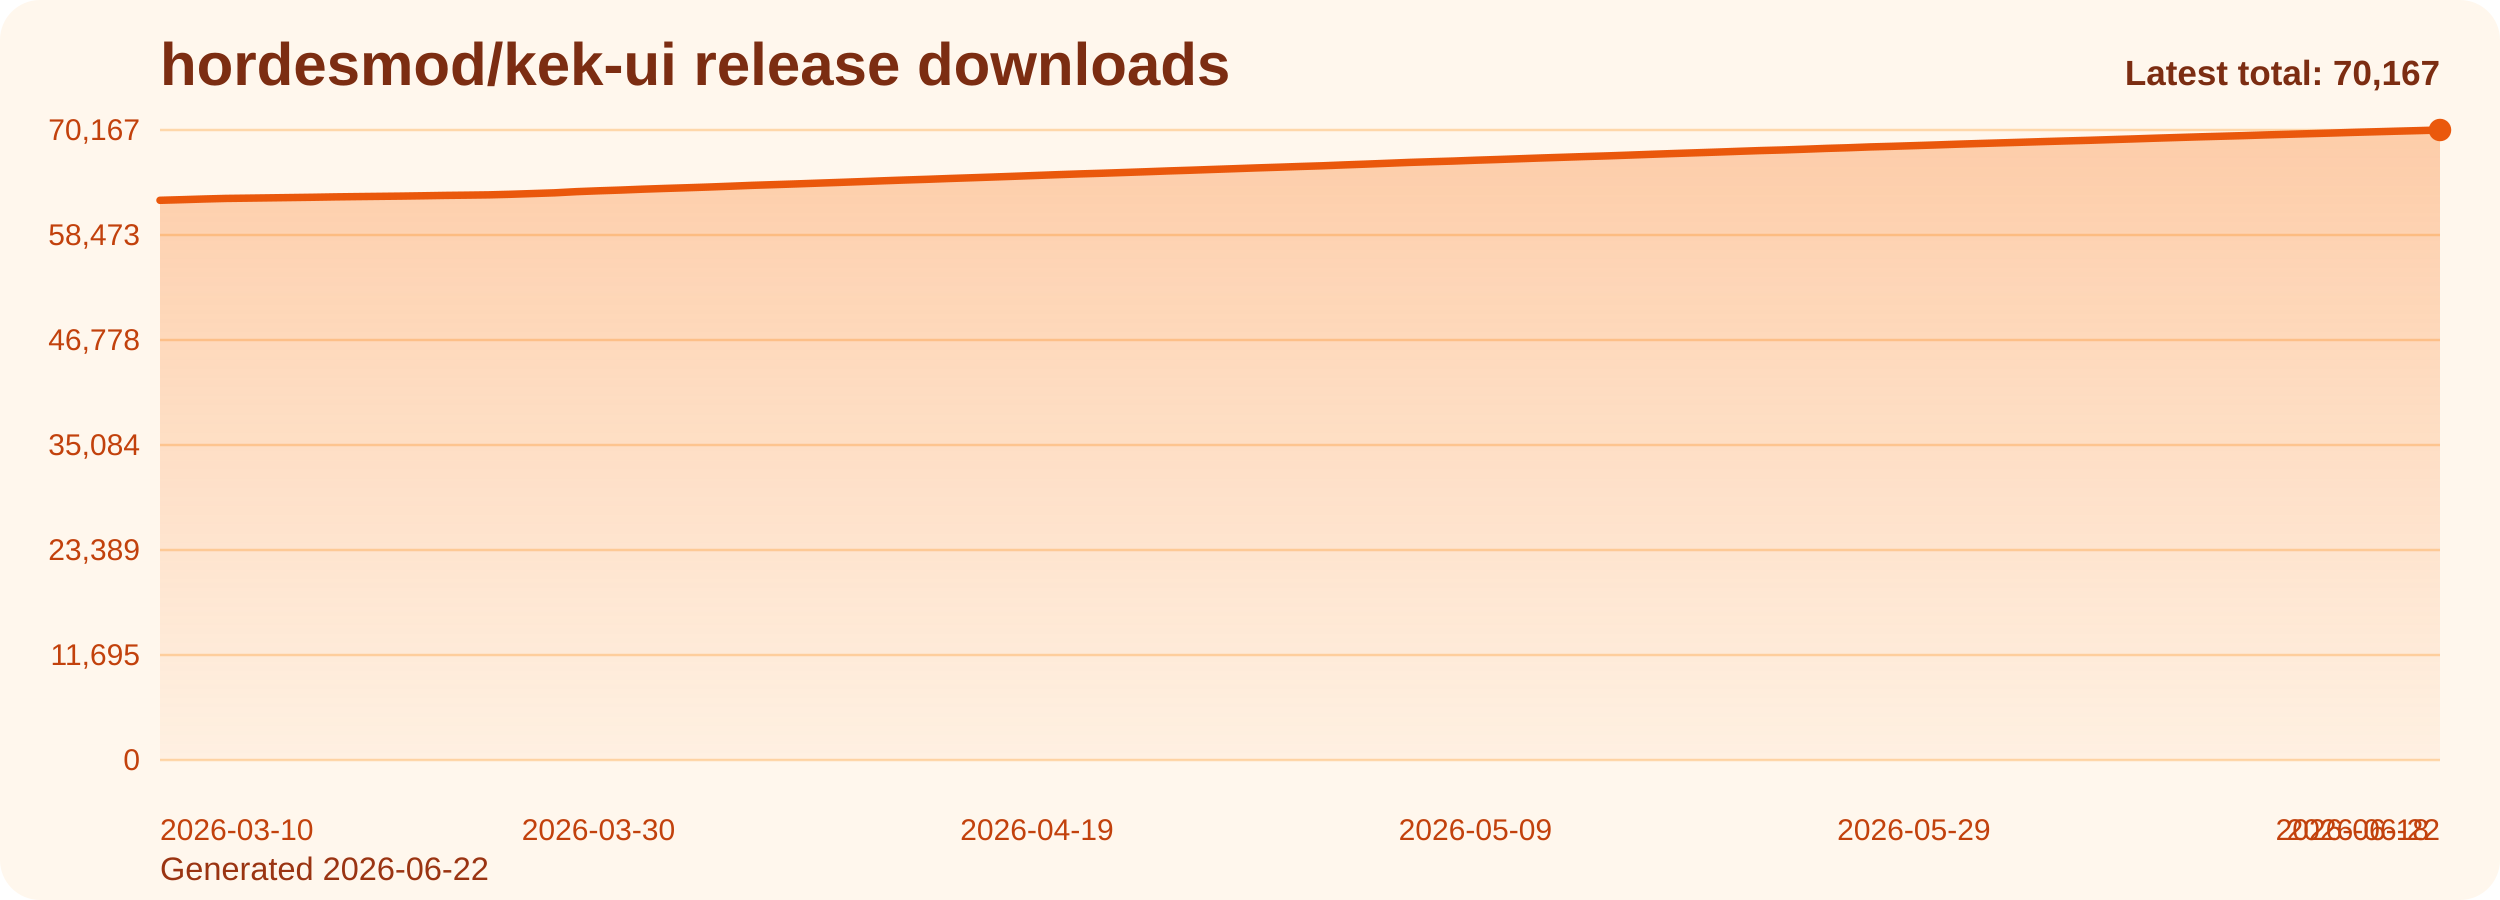
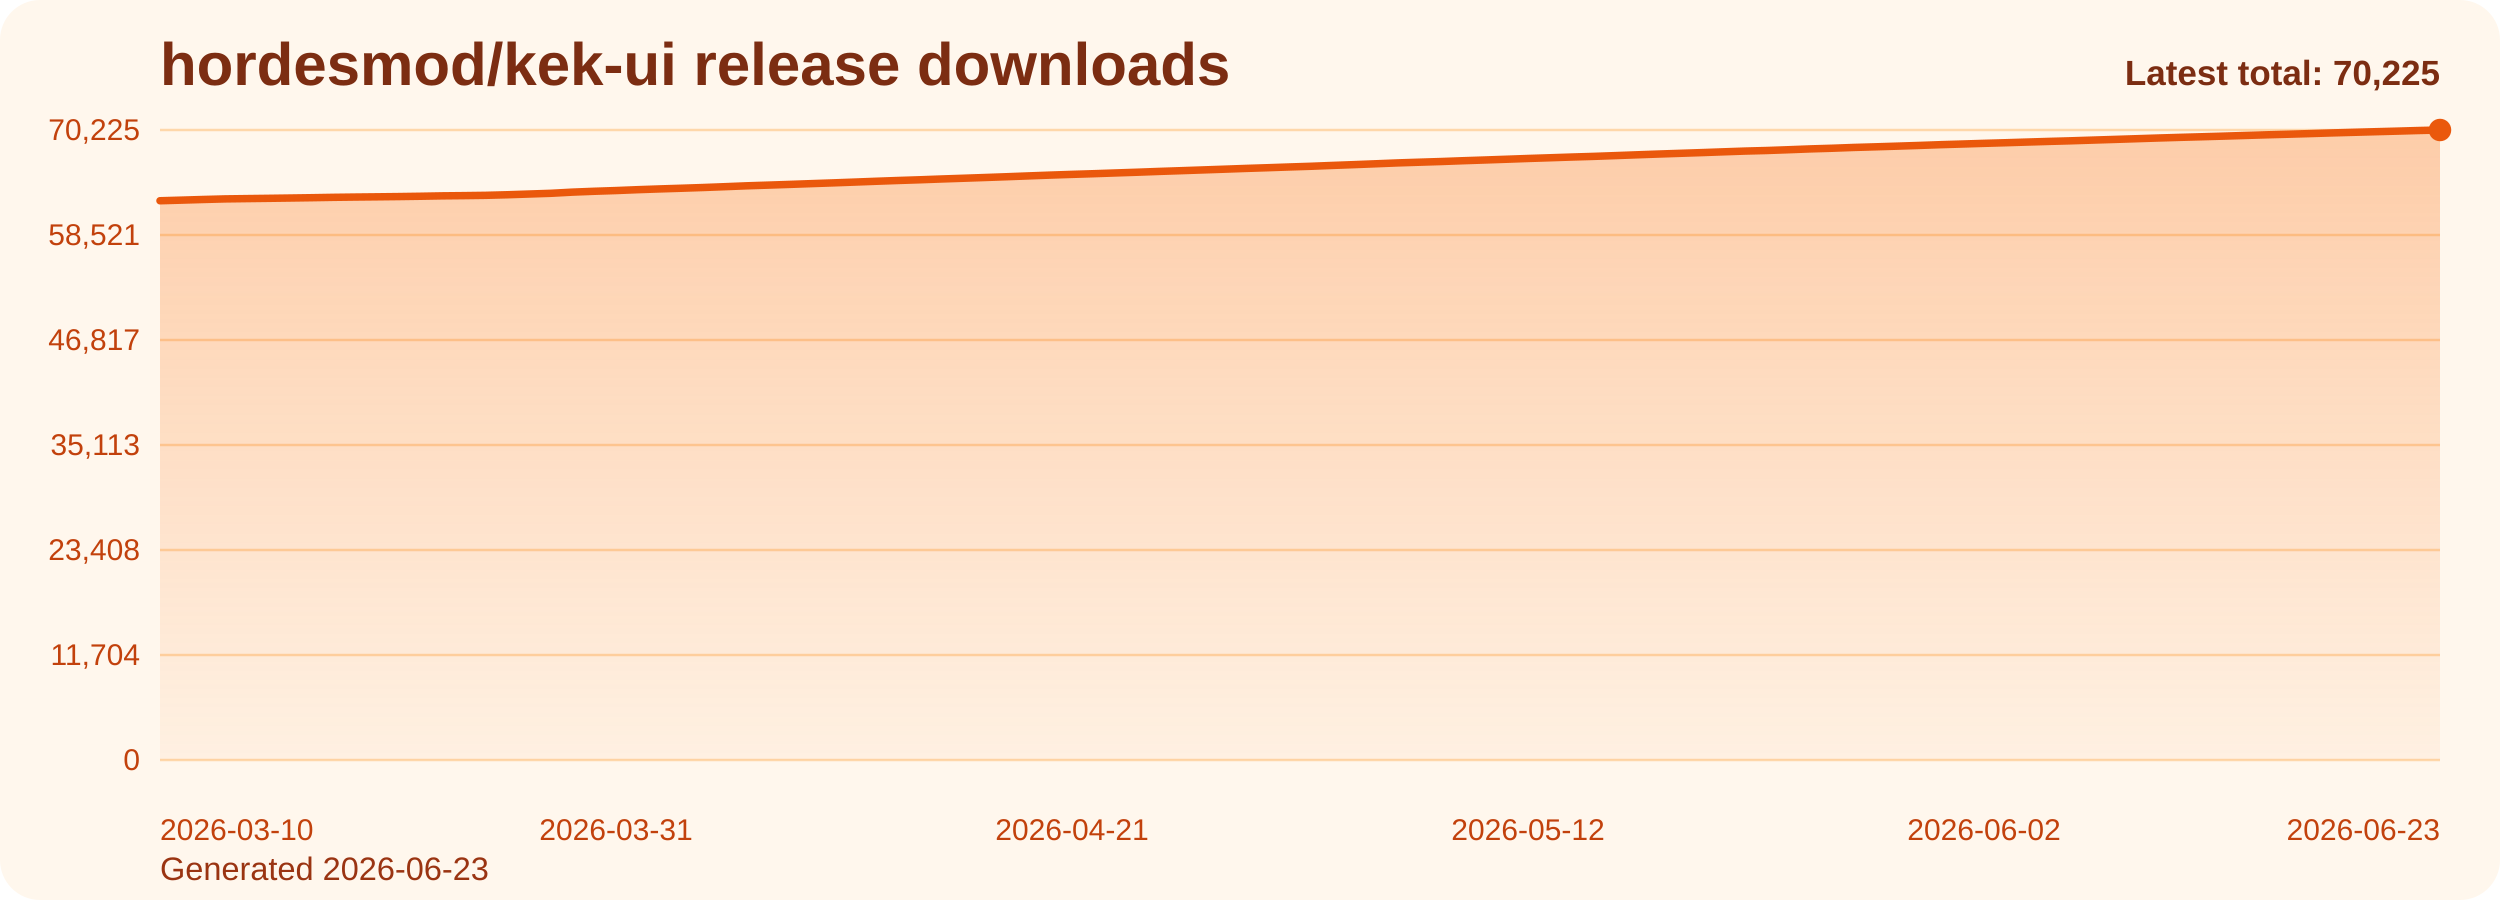
<svg xmlns="http://www.w3.org/2000/svg" viewBox="0 0 1000 360" role="img" aria-label="hordesmod/kek-ui release downloads chart">
  <defs>
    <linearGradient id="fill-total-trend-orange" x1="0" y1="0" x2="0" y2="1">
      <stop offset="0%" stop-color="#f97316" stop-opacity="0.32" />
      <stop offset="100%" stop-color="#f97316" stop-opacity="0.05" />
    </linearGradient>
    <style>
      .bg { fill: #fff7ed; }
      .title { font: 700 24px Arial, sans-serif; fill: #7c2d12; }
      .sub { font: 400 13px Arial, sans-serif; fill: #9a3412; }
      .grid { stroke: #fed7aa; stroke-width: 1; }
      .axis { font: 400 12px Arial, sans-serif; fill: #c2410c; }
      .line { fill: none; stroke: #ea580c; stroke-width: 3; stroke-linecap: round; stroke-linejoin: round; }
      .dot { fill: #ea580c; }
      .value { font: 600 11px Arial, sans-serif; fill: #9a3412; }
      .latest { font: 700 14px Arial, sans-serif; fill: #7c2d12; }
    </style>
  </defs>
  <rect class="bg" x="0" y="0" width="1000" height="360" rx="16" />
  <text class="title" x="64" y="34">hordesmod/kek-ui release downloads</text>
-   <text class="sub" x="64" y="352">Generated 2026-06-22</text>
+   <text class="sub" x="64" y="352">Generated 2026-06-23</text>
  <line x1="64" y1="52.00" x2="976" y2="52.00" class="grid" />
-   <text x="56" y="56.00" text-anchor="end" class="axis">70,167</text>
+   <text x="56" y="56.00" text-anchor="end" class="axis">70,225</text>
  <line x1="64" y1="94.00" x2="976" y2="94.00" class="grid" />
-   <text x="56" y="98.00" text-anchor="end" class="axis">58,473</text>
+   <text x="56" y="98.00" text-anchor="end" class="axis">58,521</text>
  <line x1="64" y1="136.00" x2="976" y2="136.00" class="grid" />
-   <text x="56" y="140.00" text-anchor="end" class="axis">46,778</text>
+   <text x="56" y="140.00" text-anchor="end" class="axis">46,817</text>
  <line x1="64" y1="178.00" x2="976" y2="178.00" class="grid" />
-   <text x="56" y="182.00" text-anchor="end" class="axis">35,084</text>
+   <text x="56" y="182.00" text-anchor="end" class="axis">35,113</text>
  <line x1="64" y1="220.00" x2="976" y2="220.00" class="grid" />
-   <text x="56" y="224.00" text-anchor="end" class="axis">23,389</text>
+   <text x="56" y="224.00" text-anchor="end" class="axis">23,408</text>
  <line x1="64" y1="262.00" x2="976" y2="262.00" class="grid" />
-   <text x="56" y="266.00" text-anchor="end" class="axis">11,695</text>
+   <text x="56" y="266.00" text-anchor="end" class="axis">11,704</text>
  <line x1="64" y1="304.00" x2="976" y2="304.00" class="grid" />
  <text x="56" y="308.00" text-anchor="end" class="axis">0</text>
-   <path d="M 64.00 304 L 64.00 80.12 L 72.77 79.87 L 81.54 79.60 L 90.31 79.37 L 99.08 79.26 L 107.85 79.14 L 116.62 79.02 L 125.38 78.90 L 134.15 78.75 L 142.92 78.64 L 151.69 78.54 L 160.46 78.44 L 169.23 78.31 L 178.00 78.16 L 186.77 78.06 L 195.54 77.94 L 204.31 77.71 L 213.08 77.42 L 221.85 77.13 L 230.62 76.66 L 239.38 76.32 L 248.15 76.03 L 256.92 75.68 L 265.69 75.38 L 274.46 75.11 L 283.23 74.82 L 292.00 74.49 L 300.77 74.14 L 309.54 73.86 L 318.31 73.57 L 327.08 73.26 L 335.85 72.96 L 344.62 72.64 L 353.38 72.31 L 362.15 72.00 L 370.92 71.72 L 379.69 71.40 L 388.46 71.11 L 397.23 70.81 L 406.00 70.50 L 414.77 70.17 L 423.54 69.85 L 432.31 69.55 L 441.08 69.29 L 449.85 68.99 L 458.62 68.69 L 467.38 68.37 L 476.15 68.09 L 484.92 67.78 L 493.69 67.48 L 502.46 67.17 L 511.23 66.89 L 520.00 66.59 L 528.77 66.32 L 537.54 65.97 L 546.31 65.65 L 555.08 65.31 L 563.85 64.96 L 572.62 64.68 L 581.38 64.42 L 590.15 64.09 L 598.92 63.81 L 607.69 63.50 L 616.46 63.19 L 625.23 62.91 L 634.00 62.62 L 642.77 62.36 L 651.54 62.05 L 660.31 61.73 L 669.08 61.42 L 677.85 61.13 L 686.62 60.84 L 695.38 60.53 L 704.15 60.23 L 712.92 59.99 L 721.69 59.69 L 730.46 59.36 L 739.23 59.10 L 748.00 58.77 L 756.77 58.53 L 765.54 58.26 L 774.31 57.98 L 783.08 57.67 L 791.85 57.40 L 800.62 57.14 L 809.38 56.88 L 818.15 56.61 L 826.92 56.36 L 835.69 56.12 L 844.46 55.84 L 853.23 55.57 L 862.00 55.28 L 870.77 55.01 L 879.54 54.74 L 888.31 54.50 L 897.08 54.26 L 905.85 53.98 L 914.62 53.73 L 923.38 53.48 L 932.15 53.23 L 940.92 52.96 L 949.69 52.72 L 958.46 52.48 L 967.23 52.25 L 976.00 52.00 L 976.00 304 Z" fill="url(#fill-total-trend-orange)" />
-   <polyline class="line" points="64.00,80.12 72.77,79.87 81.54,79.60 90.31,79.37 99.08,79.26 107.85,79.14 116.62,79.02 125.38,78.90 134.15,78.75 142.92,78.64 151.69,78.54 160.46,78.44 169.23,78.31 178.00,78.16 186.77,78.06 195.54,77.94 204.31,77.71 213.08,77.42 221.85,77.13 230.62,76.66 239.38,76.32 248.15,76.03 256.92,75.68 265.69,75.38 274.46,75.11 283.23,74.82 292.00,74.49 300.77,74.14 309.54,73.86 318.31,73.57 327.08,73.26 335.85,72.96 344.62,72.64 353.38,72.31 362.15,72.00 370.92,71.72 379.69,71.40 388.46,71.11 397.23,70.81 406.00,70.50 414.77,70.17 423.54,69.85 432.31,69.55 441.08,69.29 449.85,68.99 458.62,68.69 467.38,68.37 476.15,68.09 484.92,67.78 493.69,67.48 502.46,67.17 511.23,66.89 520.00,66.59 528.77,66.32 537.54,65.97 546.31,65.65 555.08,65.31 563.85,64.96 572.62,64.68 581.38,64.42 590.15,64.09 598.92,63.81 607.69,63.50 616.46,63.19 625.23,62.91 634.00,62.62 642.77,62.36 651.54,62.05 660.31,61.73 669.08,61.42 677.85,61.13 686.62,60.84 695.38,60.53 704.15,60.23 712.92,59.99 721.69,59.69 730.46,59.36 739.23,59.10 748.00,58.77 756.77,58.53 765.54,58.26 774.31,57.98 783.08,57.67 791.85,57.40 800.62,57.14 809.38,56.88 818.15,56.61 826.92,56.36 835.69,56.12 844.46,55.84 853.23,55.57 862.00,55.28 870.77,55.01 879.54,54.74 888.31,54.50 897.08,54.26 905.85,53.98 914.62,53.73 923.38,53.48 932.15,53.23 940.92,52.96 949.69,52.72 958.46,52.48 967.23,52.25 976.00,52.00" />
+   <path d="M 64.00 304 L 64.00 80.30 L 72.69 80.05 L 81.37 79.79 L 90.06 79.56 L 98.74 79.44 L 107.43 79.33 L 116.11 79.21 L 124.80 79.08 L 133.49 78.93 L 142.17 78.82 L 150.86 78.73 L 159.54 78.63 L 168.23 78.50 L 176.91 78.34 L 185.60 78.25 L 194.29 78.13 L 202.97 77.90 L 211.66 77.61 L 220.34 77.32 L 229.03 76.85 L 237.71 76.51 L 246.40 76.22 L 255.09 75.87 L 263.77 75.57 L 272.46 75.30 L 281.14 75.01 L 289.83 74.68 L 298.51 74.33 L 307.20 74.05 L 315.89 73.76 L 324.57 73.45 L 333.26 73.15 L 341.94 72.83 L 350.63 72.50 L 359.31 72.19 L 368.00 71.91 L 376.69 71.59 L 385.37 71.30 L 394.06 71.00 L 402.74 70.69 L 411.43 70.36 L 420.11 70.04 L 428.80 69.75 L 437.49 69.48 L 446.17 69.18 L 454.86 68.89 L 463.54 68.57 L 472.23 68.28 L 480.91 67.98 L 489.60 67.68 L 498.29 67.37 L 506.97 67.09 L 515.66 66.79 L 524.34 66.51 L 533.03 66.17 L 541.71 65.85 L 550.40 65.51 L 559.09 65.16 L 567.77 64.88 L 576.46 64.61 L 585.14 64.29 L 593.83 64.00 L 602.51 63.70 L 611.20 63.39 L 619.89 63.11 L 628.57 62.82 L 637.26 62.56 L 645.94 62.25 L 654.63 61.93 L 663.31 61.62 L 672.00 61.33 L 680.69 61.04 L 689.37 60.73 L 698.06 60.43 L 706.74 60.20 L 715.43 59.89 L 724.11 59.56 L 732.80 59.30 L 741.49 58.98 L 750.17 58.73 L 758.86 58.46 L 767.54 58.18 L 776.23 57.87 L 784.91 57.61 L 793.60 57.34 L 802.29 57.09 L 810.97 56.82 L 819.66 56.56 L 828.34 56.32 L 837.03 56.04 L 845.71 55.77 L 854.40 55.49 L 863.09 55.21 L 871.77 54.95 L 880.46 54.71 L 889.14 54.46 L 897.83 54.19 L 906.51 53.93 L 915.20 53.69 L 923.89 53.44 L 932.57 53.17 L 941.26 52.93 L 949.94 52.69 L 958.63 52.46 L 967.31 52.21 L 976.00 52.00 L 976.00 304 Z" fill="url(#fill-total-trend-orange)" />
+   <polyline class="line" points="64.00,80.30 72.69,80.05 81.37,79.79 90.06,79.56 98.74,79.44 107.43,79.33 116.11,79.21 124.80,79.08 133.49,78.93 142.17,78.82 150.86,78.73 159.54,78.63 168.23,78.50 176.91,78.34 185.60,78.25 194.29,78.13 202.97,77.90 211.66,77.61 220.34,77.32 229.03,76.85 237.71,76.51 246.40,76.22 255.09,75.87 263.77,75.57 272.46,75.30 281.14,75.01 289.83,74.68 298.51,74.33 307.20,74.05 315.89,73.76 324.57,73.45 333.26,73.15 341.94,72.83 350.63,72.50 359.31,72.19 368.00,71.91 376.69,71.59 385.37,71.30 394.06,71.00 402.74,70.69 411.43,70.36 420.11,70.04 428.80,69.75 437.49,69.48 446.17,69.18 454.86,68.89 463.54,68.57 472.23,68.28 480.91,67.98 489.60,67.68 498.29,67.37 506.97,67.09 515.66,66.79 524.34,66.51 533.03,66.17 541.71,65.85 550.40,65.51 559.09,65.16 567.77,64.88 576.46,64.61 585.14,64.29 593.83,64.00 602.51,63.70 611.20,63.39 619.89,63.11 628.57,62.82 637.26,62.56 645.94,62.25 654.63,61.93 663.31,61.62 672.00,61.33 680.69,61.04 689.37,60.73 698.06,60.43 706.74,60.20 715.43,59.89 724.11,59.56 732.80,59.30 741.49,58.98 750.17,58.73 758.86,58.46 767.54,58.18 776.23,57.87 784.91,57.61 793.60,57.34 802.29,57.09 810.97,56.82 819.66,56.56 828.34,56.32 837.03,56.04 845.71,55.77 854.40,55.49 863.09,55.21 871.77,54.95 880.46,54.71 889.14,54.46 897.83,54.19 906.51,53.93 915.20,53.69 923.89,53.44 932.57,53.17 941.26,52.93 949.94,52.69 958.63,52.46 967.31,52.21 976.00,52.00" />
  <circle class="dot" cx="976.00" cy="52.00" r="4.5" />
  <text class="axis" x="64.00" y="336" text-anchor="start">2026-03-10</text>
-   <text class="axis" x="239.38" y="336" text-anchor="middle">2026-03-30</text>
-   <text class="axis" x="414.77" y="336" text-anchor="middle">2026-04-19</text>
-   <text class="axis" x="590.15" y="336" text-anchor="middle">2026-05-09</text>
-   <text class="axis" x="765.54" y="336" text-anchor="middle">2026-05-29</text>
-   <text class="axis" x="940.92" y="336" text-anchor="middle">2026-06-18</text>
-   <text class="axis" x="976.00" y="336" text-anchor="end">2026-06-22</text>
-   <text class="latest" x="976" y="34" text-anchor="end">Latest total: 70,167</text>
+   <text class="axis" x="246.40" y="336" text-anchor="middle">2026-03-31</text>
+   <text class="axis" x="428.80" y="336" text-anchor="middle">2026-04-21</text>
+   <text class="axis" x="611.20" y="336" text-anchor="middle">2026-05-12</text>
+   <text class="axis" x="793.60" y="336" text-anchor="middle">2026-06-02</text>
+   <text class="axis" x="976.00" y="336" text-anchor="end">2026-06-23</text>
+   <text class="latest" x="976" y="34" text-anchor="end">Latest total: 70,225</text>
</svg>
